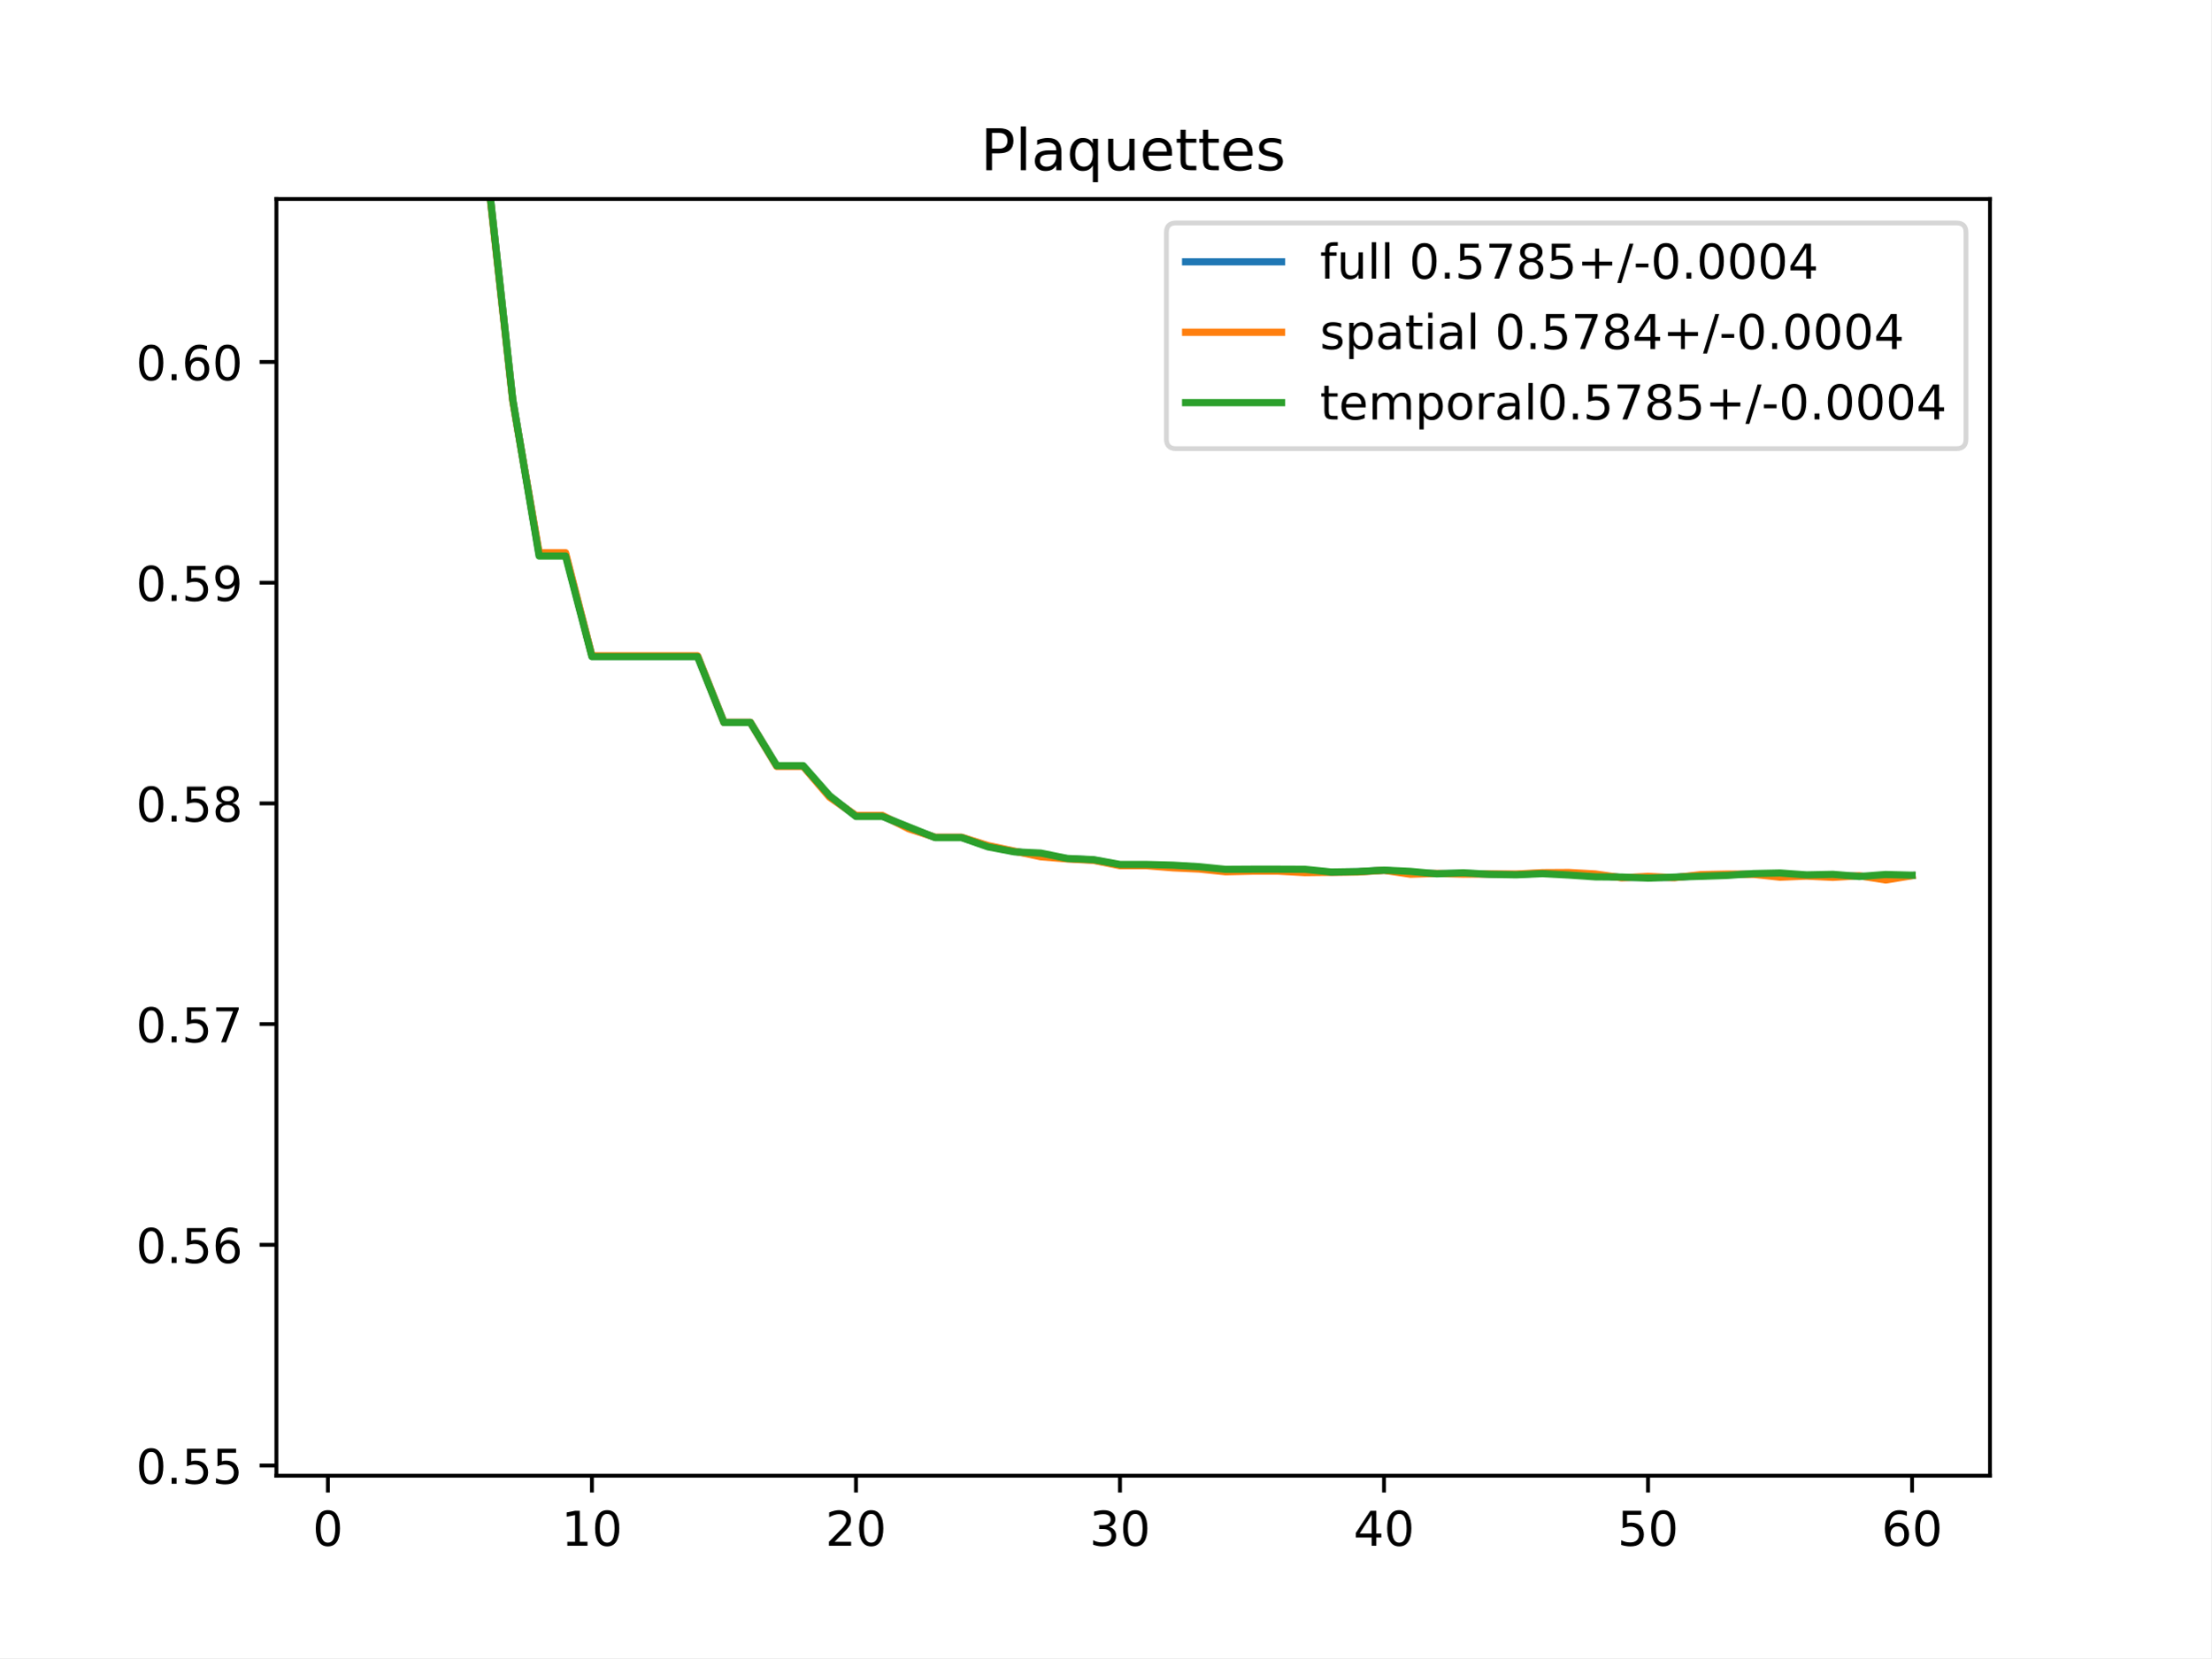
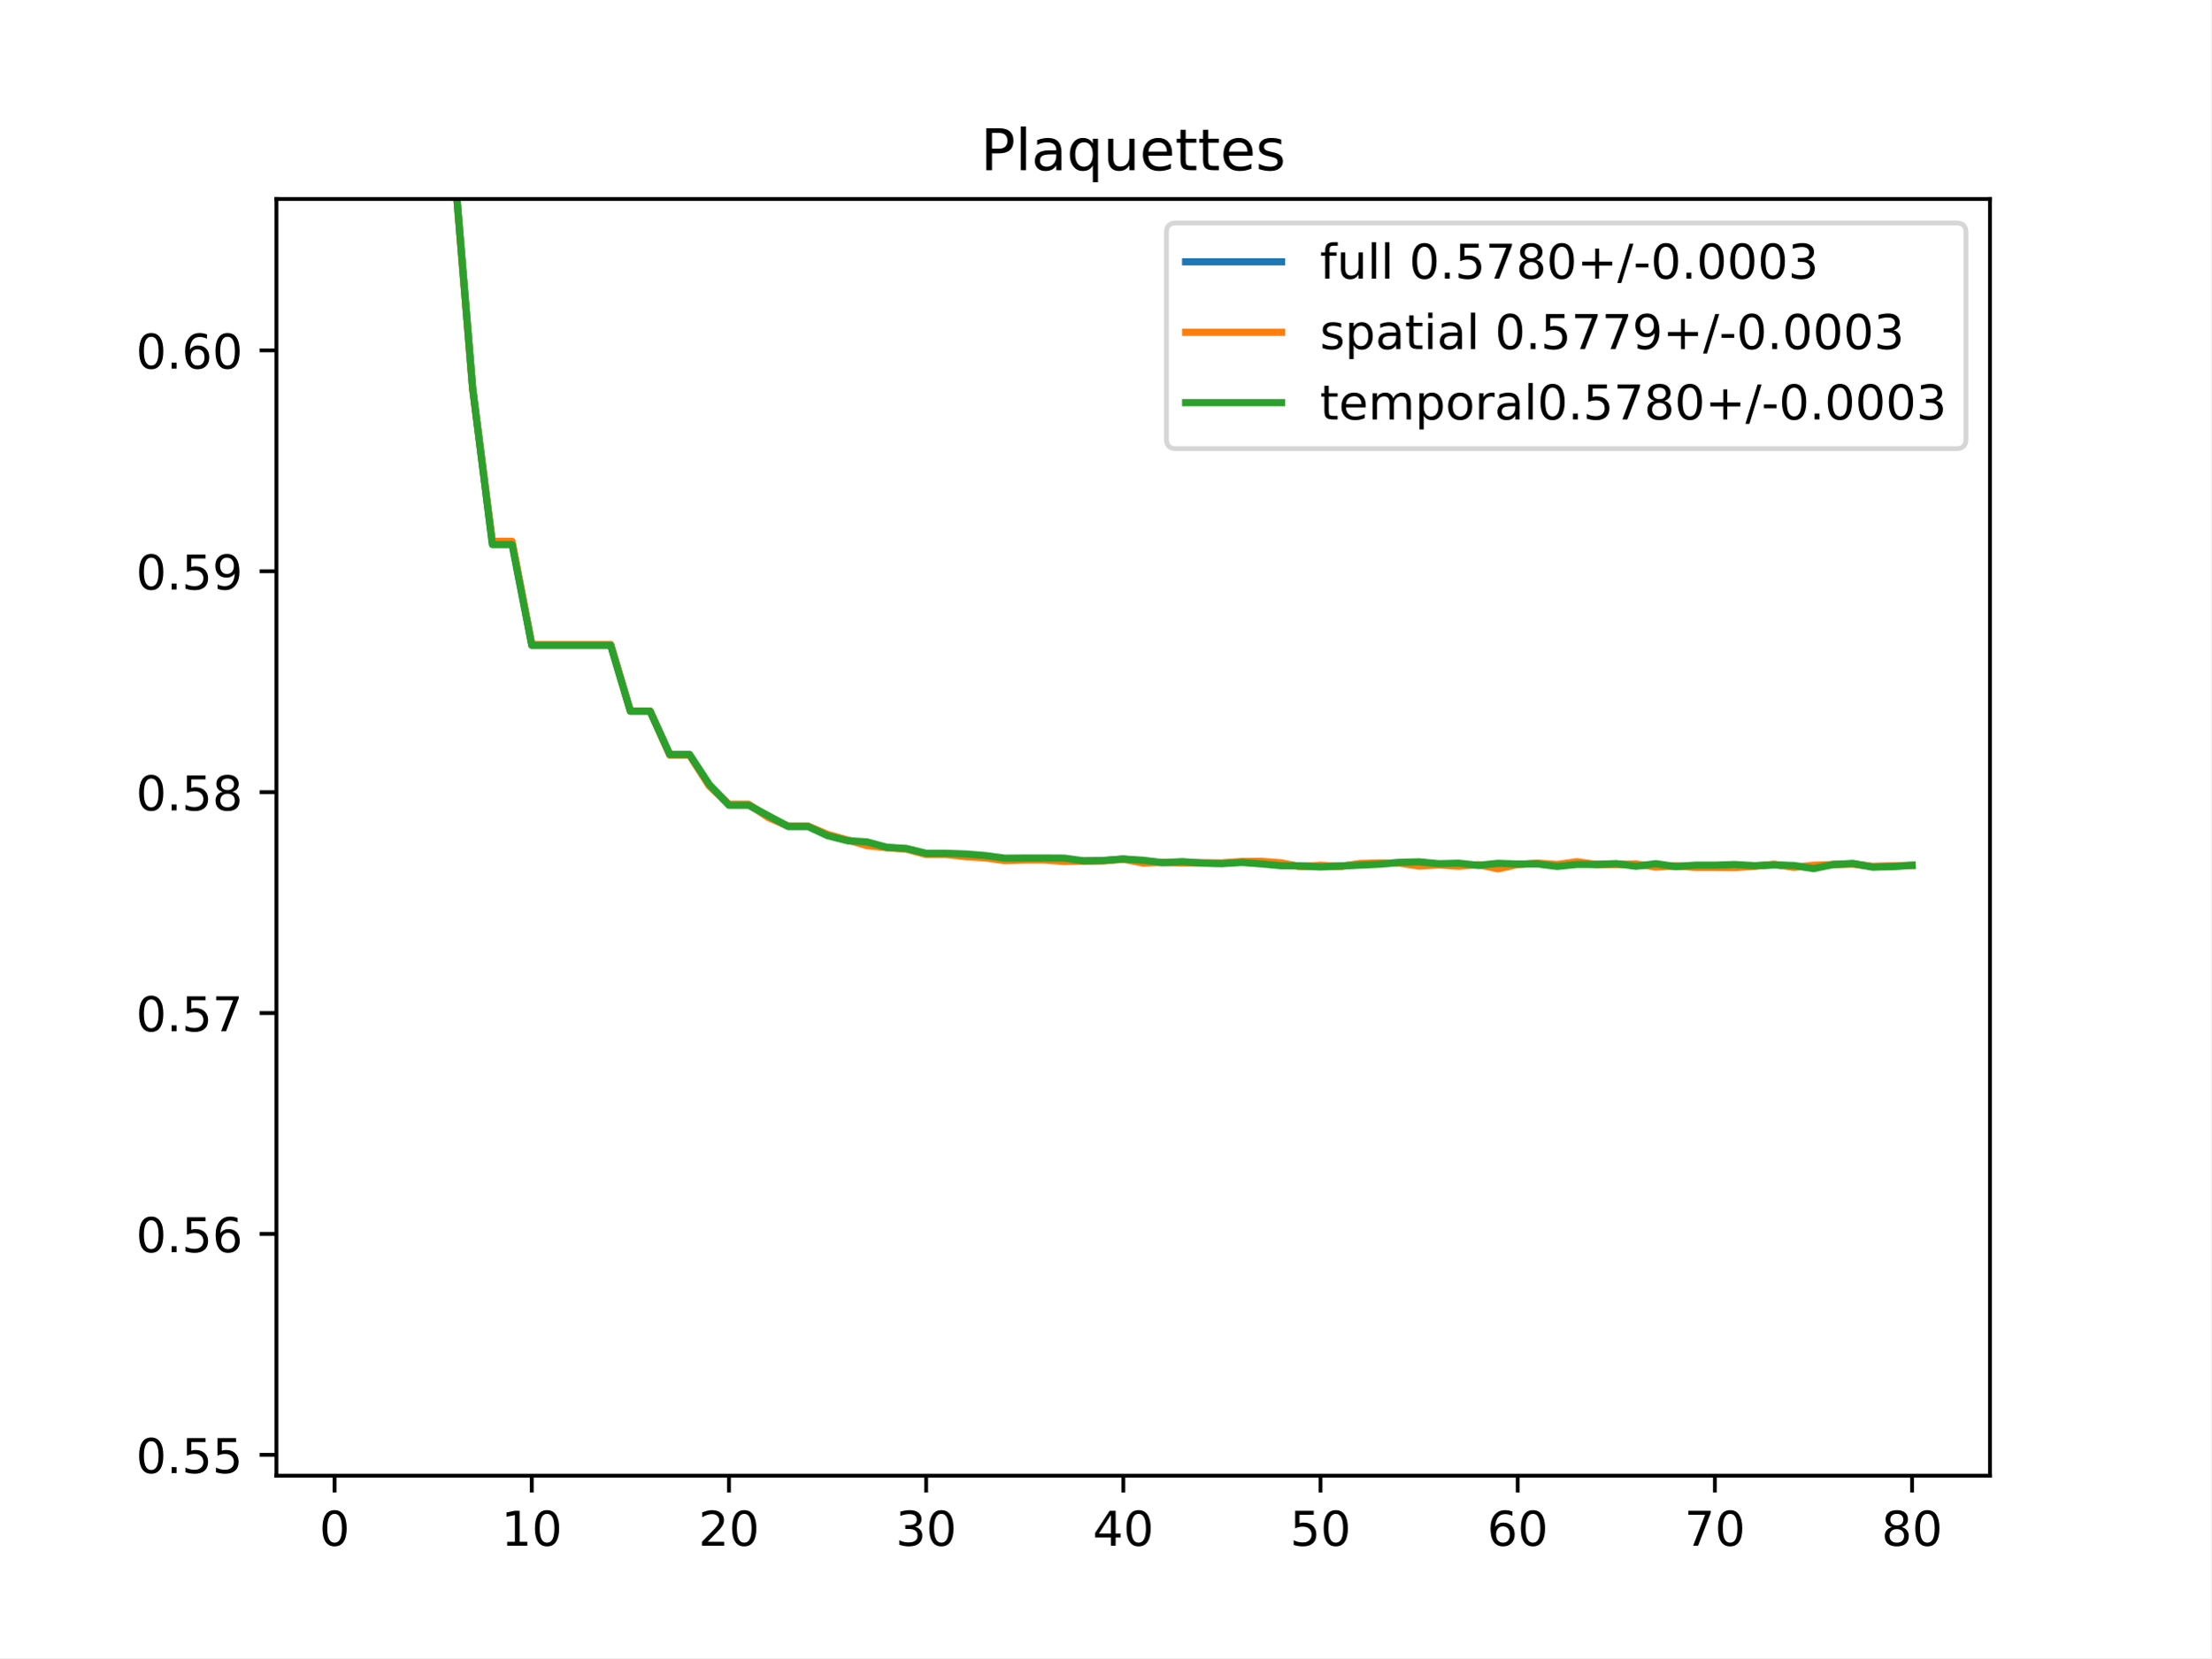
<svg xmlns="http://www.w3.org/2000/svg" xmlns:xlink="http://www.w3.org/1999/xlink" height="345.6pt" version="1.1" viewBox="0 0 460.8 345.6" width="460.8pt">
  <defs>
    <style type="text/css">
*{stroke-linecap:butt;stroke-linejoin:round;}
  </style>
  </defs>
  <g id="figure_1">
    <g id="patch_1">
      <path d="M 0 345.6  L 460.8 345.6  L 460.8 0  L 0 0  z " style="fill:#ffffff;" />
    </g>
    <g id="axes_1">
      <g id="patch_2">
        <path d="M 57.6 307.584  L 414.72 307.584  L 414.72 41.472  L 57.6 41.472  z " style="fill:#ffffff;" />
      </g>
      <g id="matplotlib.axis_1">
        <g id="xtick_1">
          <g id="line2d_1">
            <defs>
-               <path d="M 0 0  L 0 3.5  " id="m425487ee24" style="stroke:#000000;stroke-width:0.8;" />
-             </defs>
-             <g>
-               <use style="stroke:#000000;stroke-width:0.8;" x="68.33" xlink:href="#m425487ee24" y="307.584" />
+               <path d="M 0 0  L 0 3.5  " id="mf34e0dd4b9" style="stroke:#000000;stroke-width:0.8;" />
+             </defs>
+             <g>
+               <use style="stroke:#000000;stroke-width:0.8;" x="69.723" xlink:href="#mf34e0dd4b9" y="307.584" />
            </g>
          </g>
          <g id="text_1">
            <defs>
              <path d="M 31.781 66.406  Q 24.172 66.406 20.328 58.906  Q 16.5 51.422 16.5 36.375  Q 16.5 21.391 20.328 13.891  Q 24.172 6.391 31.781 6.391  Q 39.453 6.391 43.281 13.891  Q 47.125 21.391 47.125 36.375  Q 47.125 51.422 43.281 58.906  Q 39.453 66.406 31.781 66.406  z M 31.781 74.219  Q 44.047 74.219 50.516 64.516  Q 56.984 54.828 56.984 36.375  Q 56.984 17.969 50.516 8.266  Q 44.047 -1.422 31.781 -1.422  Q 19.531 -1.422 13.062 8.266  Q 6.594 17.969 6.594 36.375  Q 6.594 54.828 13.062 64.516  Q 19.531 74.219 31.781 74.219  z " id="DejaVuSans-48" />
            </defs>
-             <g transform="translate(65.14886 322.1824)scale(0.1 -0.1)">
+             <g transform="translate(66.54193 322.1824)scale(0.1 -0.1)">
              <use xlink:href="#DejaVuSans-48" />
            </g>
          </g>
        </g>
        <g id="xtick_2">
          <g id="line2d_2">
            <g>
-               <use style="stroke:#000000;stroke-width:0.8;" x="123.356" xlink:href="#m425487ee24" y="307.584" />
+               <use style="stroke:#000000;stroke-width:0.8;" x="110.819" xlink:href="#mf34e0dd4b9" y="307.584" />
            </g>
          </g>
          <g id="text_2">
            <defs>
              <path d="M 12.406 8.297  L 28.516 8.297  L 28.516 63.922  L 10.984 60.406  L 10.984 69.391  L 28.422 72.906  L 38.281 72.906  L 38.281 8.297  L 54.391 8.297  L 54.391 0  L 12.406 0  z " id="DejaVuSans-49" />
            </defs>
-             <g transform="translate(116.9938 322.1824)scale(0.1 -0.1)">
+             <g transform="translate(104.4562 322.1824)scale(0.1 -0.1)">
              <use xlink:href="#DejaVuSans-49" />
              <use x="63.623" xlink:href="#DejaVuSans-48" />
            </g>
          </g>
        </g>
        <g id="xtick_3">
          <g id="line2d_3">
            <g>
-               <use style="stroke:#000000;stroke-width:0.8;" x="178.382" xlink:href="#m425487ee24" y="307.584" />
+               <use style="stroke:#000000;stroke-width:0.8;" x="151.914" xlink:href="#mf34e0dd4b9" y="307.584" />
            </g>
          </g>
          <g id="text_3">
            <defs>
              <path d="M 19.188 8.297  L 53.609 8.297  L 53.609 0  L 7.328 0  L 7.328 8.297  Q 12.938 14.109 22.625 23.891  Q 32.328 33.688 34.812 36.531  Q 39.547 41.844 41.422 45.531  Q 43.312 49.219 43.312 52.781  Q 43.312 58.594 39.234 62.25  Q 35.156 65.922 28.609 65.922  Q 23.969 65.922 18.812 64.312  Q 13.672 62.703 7.812 59.422  L 7.812 69.391  Q 13.766 71.781 18.938 73  Q 24.125 74.219 28.422 74.219  Q 39.75 74.219 46.484 68.547  Q 53.219 62.891 53.219 53.422  Q 53.219 48.922 51.531 44.891  Q 49.859 40.875 45.406 35.406  Q 44.188 33.984 37.641 27.219  Q 31.109 20.453 19.188 8.297  z " id="DejaVuSans-50" />
            </defs>
-             <g transform="translate(172.02 322.1824)scale(0.1 -0.1)">
+             <g transform="translate(145.5517 322.1824)scale(0.1 -0.1)">
              <use xlink:href="#DejaVuSans-50" />
              <use x="63.623" xlink:href="#DejaVuSans-48" />
            </g>
          </g>
        </g>
        <g id="xtick_4">
          <g id="line2d_4">
            <g>
-               <use style="stroke:#000000;stroke-width:0.8;" x="233.409" xlink:href="#m425487ee24" y="307.584" />
+               <use style="stroke:#000000;stroke-width:0.8;" x="193.01" xlink:href="#mf34e0dd4b9" y="307.584" />
            </g>
          </g>
          <g id="text_4">
            <defs>
              <path d="M 40.578 39.312  Q 47.656 37.797 51.625 33  Q 55.609 28.219 55.609 21.188  Q 55.609 10.406 48.188 4.484  Q 40.766 -1.422 27.094 -1.422  Q 22.516 -1.422 17.656 -0.516  Q 12.797 0.391 7.625 2.203  L 7.625 11.719  Q 11.719 9.328 16.594 8.109  Q 21.484 6.891 26.812 6.891  Q 36.078 6.891 40.938 10.547  Q 45.797 14.203 45.797 21.188  Q 45.797 27.641 41.281 31.266  Q 36.766 34.906 28.719 34.906  L 20.219 34.906  L 20.219 43.016  L 29.109 43.016  Q 36.375 43.016 40.234 45.922  Q 44.094 48.828 44.094 54.297  Q 44.094 59.906 40.109 62.906  Q 36.141 65.922 28.719 65.922  Q 24.656 65.922 20.016 65.031  Q 15.375 64.156 9.812 62.312  L 9.812 71.094  Q 15.438 72.656 20.344 73.438  Q 25.25 74.219 29.594 74.219  Q 40.828 74.219 47.359 69.109  Q 53.906 64.016 53.906 55.328  Q 53.906 49.266 50.438 45.094  Q 46.969 40.922 40.578 39.312  z " id="DejaVuSans-51" />
            </defs>
-             <g transform="translate(227.0462 322.1824)scale(0.1 -0.1)">
+             <g transform="translate(186.6472 322.1824)scale(0.1 -0.1)">
              <use xlink:href="#DejaVuSans-51" />
              <use x="63.623" xlink:href="#DejaVuSans-48" />
            </g>
          </g>
        </g>
        <g id="xtick_5">
          <g id="line2d_5">
            <g>
-               <use style="stroke:#000000;stroke-width:0.8;" x="288.435" xlink:href="#m425487ee24" y="307.584" />
+               <use style="stroke:#000000;stroke-width:0.8;" x="234.105" xlink:href="#mf34e0dd4b9" y="307.584" />
            </g>
          </g>
          <g id="text_5">
            <defs>
              <path d="M 37.797 64.312  L 12.891 25.391  L 37.797 25.391  z M 35.203 72.906  L 47.609 72.906  L 47.609 25.391  L 58.016 25.391  L 58.016 17.188  L 47.609 17.188  L 47.609 0  L 37.797 0  L 37.797 17.188  L 4.891 17.188  L 4.891 26.703  z " id="DejaVuSans-52" />
            </defs>
-             <g transform="translate(282.0724 322.1824)scale(0.1 -0.1)">
+             <g transform="translate(227.7427 322.1824)scale(0.1 -0.1)">
              <use xlink:href="#DejaVuSans-52" />
              <use x="63.623" xlink:href="#DejaVuSans-48" />
            </g>
          </g>
        </g>
        <g id="xtick_6">
          <g id="line2d_6">
            <g>
-               <use style="stroke:#000000;stroke-width:0.8;" x="343.461" xlink:href="#m425487ee24" y="307.584" />
+               <use style="stroke:#000000;stroke-width:0.8;" x="275.201" xlink:href="#mf34e0dd4b9" y="307.584" />
            </g>
          </g>
          <g id="text_6">
            <defs>
              <path d="M 10.797 72.906  L 49.516 72.906  L 49.516 64.594  L 19.828 64.594  L 19.828 46.734  Q 21.969 47.469 24.109 47.828  Q 26.266 48.188 28.422 48.188  Q 40.625 48.188 47.75 41.5  Q 54.891 34.812 54.891 23.391  Q 54.891 11.625 47.562 5.094  Q 40.234 -1.422 26.906 -1.422  Q 22.312 -1.422 17.547 -0.641  Q 12.797 0.141 7.719 1.703  L 7.719 11.625  Q 12.109 9.234 16.797 8.062  Q 21.484 6.891 26.703 6.891  Q 35.156 6.891 40.078 11.328  Q 45.016 15.766 45.016 23.391  Q 45.016 31 40.078 35.438  Q 35.156 39.891 26.703 39.891  Q 22.75 39.891 18.812 39.016  Q 14.891 38.141 10.797 36.281  z " id="DejaVuSans-53" />
            </defs>
-             <g transform="translate(337.0986 322.1824)scale(0.1 -0.1)">
+             <g transform="translate(268.8382 322.1824)scale(0.1 -0.1)">
              <use xlink:href="#DejaVuSans-53" />
              <use x="63.623" xlink:href="#DejaVuSans-48" />
            </g>
          </g>
        </g>
        <g id="xtick_7">
          <g id="line2d_7">
            <g>
-               <use style="stroke:#000000;stroke-width:0.8;" x="398.487" xlink:href="#m425487ee24" y="307.584" />
+               <use style="stroke:#000000;stroke-width:0.8;" x="316.296" xlink:href="#mf34e0dd4b9" y="307.584" />
            </g>
          </g>
          <g id="text_7">
            <defs>
              <path d="M 33.016 40.375  Q 26.375 40.375 22.484 35.828  Q 18.609 31.297 18.609 23.391  Q 18.609 15.531 22.484 10.953  Q 26.375 6.391 33.016 6.391  Q 39.656 6.391 43.531 10.953  Q 47.406 15.531 47.406 23.391  Q 47.406 31.297 43.531 35.828  Q 39.656 40.375 33.016 40.375  z M 52.594 71.297  L 52.594 62.312  Q 48.875 64.062 45.094 64.984  Q 41.312 65.922 37.594 65.922  Q 27.828 65.922 22.672 59.328  Q 17.531 52.734 16.797 39.406  Q 19.672 43.656 24.016 45.922  Q 28.375 48.188 33.594 48.188  Q 44.578 48.188 50.953 41.516  Q 57.328 34.859 57.328 23.391  Q 57.328 12.156 50.688 5.359  Q 44.047 -1.422 33.016 -1.422  Q 20.359 -1.422 13.672 8.266  Q 6.984 17.969 6.984 36.375  Q 6.984 53.656 15.188 63.938  Q 23.391 74.219 37.203 74.219  Q 40.922 74.219 44.703 73.484  Q 48.484 72.75 52.594 71.297  z " id="DejaVuSans-54" />
            </defs>
+             <g transform="translate(309.9337 322.1824)scale(0.1 -0.1)">
+               <use xlink:href="#DejaVuSans-54" />
+               <use x="63.623" xlink:href="#DejaVuSans-48" />
+             </g>
+           </g>
+         </g>
+         <g id="xtick_8">
+           <g id="line2d_8">
+             <g>
+               <use style="stroke:#000000;stroke-width:0.8;" x="357.392" xlink:href="#mf34e0dd4b9" y="307.584" />
+             </g>
+           </g>
+           <g id="text_8">
+             <defs>
+               <path d="M 8.203 72.906  L 55.078 72.906  L 55.078 68.703  L 28.609 0  L 18.312 0  L 43.219 64.594  L 8.203 64.594  z " id="DejaVuSans-55" />
+             </defs>
+             <g transform="translate(351.0293 322.1824)scale(0.1 -0.1)">
+               <use xlink:href="#DejaVuSans-55" />
+               <use x="63.623" xlink:href="#DejaVuSans-48" />
+             </g>
+           </g>
+         </g>
+         <g id="xtick_9">
+           <g id="line2d_9">
+             <g>
+               <use style="stroke:#000000;stroke-width:0.8;" x="398.487" xlink:href="#mf34e0dd4b9" y="307.584" />
+             </g>
+           </g>
+           <g id="text_9">
+             <defs>
+               <path d="M 31.781 34.625  Q 24.75 34.625 20.719 30.859  Q 16.703 27.094 16.703 20.516  Q 16.703 13.922 20.719 10.156  Q 24.75 6.391 31.781 6.391  Q 38.812 6.391 42.859 10.172  Q 46.922 13.969 46.922 20.516  Q 46.922 27.094 42.891 30.859  Q 38.875 34.625 31.781 34.625  z M 21.922 38.812  Q 15.578 40.375 12.031 44.719  Q 8.5 49.078 8.5 55.328  Q 8.5 64.062 14.719 69.141  Q 20.953 74.219 31.781 74.219  Q 42.672 74.219 48.875 69.141  Q 55.078 64.062 55.078 55.328  Q 55.078 49.078 51.531 44.719  Q 48 40.375 41.703 38.812  Q 48.828 37.156 52.797 32.312  Q 56.781 27.484 56.781 20.516  Q 56.781 9.906 50.312 4.234  Q 43.844 -1.422 31.781 -1.422  Q 19.734 -1.422 13.25 4.234  Q 6.781 9.906 6.781 20.516  Q 6.781 27.484 10.781 32.312  Q 14.797 37.156 21.922 38.812  z M 18.312 54.391  Q 18.312 48.734 21.844 45.562  Q 25.391 42.391 31.781 42.391  Q 38.141 42.391 41.719 45.562  Q 45.312 48.734 45.312 54.391  Q 45.312 60.062 41.719 63.234  Q 38.141 66.406 31.781 66.406  Q 25.391 66.406 21.844 63.234  Q 18.312 60.062 18.312 54.391  z " id="DejaVuSans-56" />
+             </defs>
            <g transform="translate(392.1248 322.1824)scale(0.1 -0.1)">
-               <use xlink:href="#DejaVuSans-54" />
+               <use xlink:href="#DejaVuSans-56" />
              <use x="63.623" xlink:href="#DejaVuSans-48" />
            </g>
          </g>
        </g>
      </g>
      <g id="matplotlib.axis_2">
        <g id="ytick_1">
-           <g id="line2d_8">
-             <defs>
-               <path d="M 0 0  L -3.5 0  " id="m6ea485620e" style="stroke:#000000;stroke-width:0.8;" />
-             </defs>
-             <g>
-               <use style="stroke:#000000;stroke-width:0.8;" x="57.6" xlink:href="#m6ea485620e" y="305.46" />
-             </g>
-           </g>
-           <g id="text_8">
+           <g id="line2d_10">
+             <defs>
+               <path d="M 0 0  L -3.5 0  " id="ma24a3a98d5" style="stroke:#000000;stroke-width:0.8;" />
+             </defs>
+             <g>
+               <use style="stroke:#000000;stroke-width:0.8;" x="57.6" xlink:href="#ma24a3a98d5" y="303.242" />
+             </g>
+           </g>
+           <g id="text_10">
            <defs>
              <path d="M 10.688 12.406  L 21 12.406  L 21 0  L 10.688 0  z " id="DejaVuSans-46" />
            </defs>
-             <g transform="translate(28.33438 309.2594)scale(0.1 -0.1)">
+             <g transform="translate(28.33438 307.041)scale(0.1 -0.1)">
              <use xlink:href="#DejaVuSans-48" />
              <use x="63.623" xlink:href="#DejaVuSans-46" />
              <use x="95.41" xlink:href="#DejaVuSans-53" />
              <use x="159.033" xlink:href="#DejaVuSans-53" />
            </g>
          </g>
        </g>
        <g id="ytick_2">
-           <g id="line2d_9">
-             <g>
-               <use style="stroke:#000000;stroke-width:0.8;" x="57.6" xlink:href="#m6ea485620e" y="259.457" />
-             </g>
-           </g>
-           <g id="text_9">
-             <g transform="translate(28.33438 263.256)scale(0.1 -0.1)">
+           <g id="line2d_11">
+             <g>
+               <use style="stroke:#000000;stroke-width:0.8;" x="57.6" xlink:href="#ma24a3a98d5" y="257.198" />
+             </g>
+           </g>
+           <g id="text_11">
+             <g transform="translate(28.33438 260.9973)scale(0.1 -0.1)">
              <use xlink:href="#DejaVuSans-48" />
              <use x="63.623" xlink:href="#DejaVuSans-46" />
              <use x="95.41" xlink:href="#DejaVuSans-53" />
              <use x="159.033" xlink:href="#DejaVuSans-54" />
            </g>
          </g>
        </g>
        <g id="ytick_3">
-           <g id="line2d_10">
-             <g>
-               <use style="stroke:#000000;stroke-width:0.8;" x="57.6" xlink:href="#m6ea485620e" y="213.453" />
-             </g>
-           </g>
-           <g id="text_10">
-             <defs>
-               <path d="M 8.203 72.906  L 55.078 72.906  L 55.078 68.703  L 28.609 0  L 18.312 0  L 43.219 64.594  L 8.203 64.594  z " id="DejaVuSans-55" />
-             </defs>
-             <g transform="translate(28.33438 217.2526)scale(0.1 -0.1)">
+           <g id="line2d_12">
+             <g>
+               <use style="stroke:#000000;stroke-width:0.8;" x="57.6" xlink:href="#ma24a3a98d5" y="211.154" />
+             </g>
+           </g>
+           <g id="text_12">
+             <g transform="translate(28.33438 214.9535)scale(0.1 -0.1)">
              <use xlink:href="#DejaVuSans-48" />
              <use x="63.623" xlink:href="#DejaVuSans-46" />
              <use x="95.41" xlink:href="#DejaVuSans-53" />
              <use x="159.033" xlink:href="#DejaVuSans-55" />
            </g>
          </g>
        </g>
        <g id="ytick_4">
-           <g id="line2d_11">
-             <g>
-               <use style="stroke:#000000;stroke-width:0.8;" x="57.6" xlink:href="#m6ea485620e" y="167.45" />
-             </g>
-           </g>
-           <g id="text_11">
-             <defs>
-               <path d="M 31.781 34.625  Q 24.75 34.625 20.719 30.859  Q 16.703 27.094 16.703 20.516  Q 16.703 13.922 20.719 10.156  Q 24.75 6.391 31.781 6.391  Q 38.812 6.391 42.859 10.172  Q 46.922 13.969 46.922 20.516  Q 46.922 27.094 42.891 30.859  Q 38.875 34.625 31.781 34.625  z M 21.922 38.812  Q 15.578 40.375 12.031 44.719  Q 8.5 49.078 8.5 55.328  Q 8.5 64.062 14.719 69.141  Q 20.953 74.219 31.781 74.219  Q 42.672 74.219 48.875 69.141  Q 55.078 64.062 55.078 55.328  Q 55.078 49.078 51.531 44.719  Q 48 40.375 41.703 38.812  Q 48.828 37.156 52.797 32.312  Q 56.781 27.484 56.781 20.516  Q 56.781 9.906 50.312 4.234  Q 43.844 -1.422 31.781 -1.422  Q 19.734 -1.422 13.25 4.234  Q 6.781 9.906 6.781 20.516  Q 6.781 27.484 10.781 32.312  Q 14.797 37.156 21.922 38.812  z M 18.312 54.391  Q 18.312 48.734 21.844 45.562  Q 25.391 42.391 31.781 42.391  Q 38.141 42.391 41.719 45.562  Q 45.312 48.734 45.312 54.391  Q 45.312 60.062 41.719 63.234  Q 38.141 66.406 31.781 66.406  Q 25.391 66.406 21.844 63.234  Q 18.312 60.062 18.312 54.391  z " id="DejaVuSans-56" />
-             </defs>
-             <g transform="translate(28.33438 171.2492)scale(0.1 -0.1)">
+           <g id="line2d_13">
+             <g>
+               <use style="stroke:#000000;stroke-width:0.8;" x="57.6" xlink:href="#ma24a3a98d5" y="165.111" />
+             </g>
+           </g>
+           <g id="text_13">
+             <g transform="translate(28.33438 168.9098)scale(0.1 -0.1)">
              <use xlink:href="#DejaVuSans-48" />
              <use x="63.623" xlink:href="#DejaVuSans-46" />
              <use x="95.41" xlink:href="#DejaVuSans-53" />
              <use x="159.033" xlink:href="#DejaVuSans-56" />
            </g>
          </g>
        </g>
        <g id="ytick_5">
-           <g id="line2d_12">
-             <g>
-               <use style="stroke:#000000;stroke-width:0.8;" x="57.6" xlink:href="#m6ea485620e" y="121.447" />
-             </g>
-           </g>
-           <g id="text_12">
+           <g id="line2d_14">
+             <g>
+               <use style="stroke:#000000;stroke-width:0.8;" x="57.6" xlink:href="#ma24a3a98d5" y="119.067" />
+             </g>
+           </g>
+           <g id="text_14">
            <defs>
              <path d="M 10.984 1.516  L 10.984 10.5  Q 14.703 8.734 18.5 7.812  Q 22.312 6.891 25.984 6.891  Q 35.75 6.891 40.891 13.453  Q 46.047 20.016 46.781 33.406  Q 43.953 29.203 39.594 26.953  Q 35.25 24.703 29.984 24.703  Q 19.047 24.703 12.672 31.312  Q 6.297 37.938 6.297 49.422  Q 6.297 60.641 12.938 67.422  Q 19.578 74.219 30.609 74.219  Q 43.266 74.219 49.922 64.516  Q 56.594 54.828 56.594 36.375  Q 56.594 19.141 48.406 8.859  Q 40.234 -1.422 26.422 -1.422  Q 22.703 -1.422 18.891 -0.688  Q 15.094 0.047 10.984 1.516  z M 30.609 32.422  Q 37.25 32.422 41.125 36.953  Q 45.016 41.5 45.016 49.422  Q 45.016 57.281 41.125 61.844  Q 37.25 66.406 30.609 66.406  Q 23.969 66.406 20.094 61.844  Q 16.219 57.281 16.219 49.422  Q 16.219 41.5 20.094 36.953  Q 23.969 32.422 30.609 32.422  z " id="DejaVuSans-57" />
            </defs>
-             <g transform="translate(28.33438 125.2458)scale(0.1 -0.1)">
+             <g transform="translate(28.33438 122.866)scale(0.1 -0.1)">
              <use xlink:href="#DejaVuSans-48" />
              <use x="63.623" xlink:href="#DejaVuSans-46" />
              <use x="95.41" xlink:href="#DejaVuSans-53" />
              <use x="159.033" xlink:href="#DejaVuSans-57" />
            </g>
          </g>
        </g>
        <g id="ytick_6">
-           <g id="line2d_13">
-             <g>
-               <use style="stroke:#000000;stroke-width:0.8;" x="57.6" xlink:href="#m6ea485620e" y="75.443" />
-             </g>
-           </g>
-           <g id="text_13">
-             <g transform="translate(28.33438 79.24235)scale(0.1 -0.1)">
+           <g id="line2d_15">
+             <g>
+               <use style="stroke:#000000;stroke-width:0.8;" x="57.6" xlink:href="#ma24a3a98d5" y="73.023" />
+             </g>
+           </g>
+           <g id="text_15">
+             <g transform="translate(28.33438 76.82225)scale(0.1 -0.1)">
              <use xlink:href="#DejaVuSans-48" />
              <use x="63.623" xlink:href="#DejaVuSans-46" />
              <use x="95.41" xlink:href="#DejaVuSans-54" />
              <use x="159.033" xlink:href="#DejaVuSans-48" />
            </g>
          </g>
        </g>
      </g>
-       <g id="line2d_14">
-         <path clip-path="url(#p2c250f5d64)" d="M 98.847 -1  L 101.346 33.773  L 106.848 83.367  L 112.351 115.541  L 117.854 115.541  L 123.356 136.776  L 128.859 136.776  L 134.362 136.776  L 139.864 136.776  L 145.367 136.776  L 150.869 150.572  L 156.372 150.572  L 161.875 159.662  L 167.377 159.662  L 172.88 166  L 178.382 170.069  L 183.885 170.069  L 189.388 172.558  L 194.89 174.544  L 200.393 174.544  L 205.896 176.375  L 211.398 177.476  L 216.901 178.196  L 222.403 178.975  L 227.906 179.252  L 233.409 180.309  L 238.911 180.309  L 244.414 180.603  L 249.917 180.892  L 255.419 181.455  L 260.922 181.376  L 266.424 181.376  L 271.927 181.536  L 277.43 181.787  L 282.932 181.716  L 288.435 181.389  L 293.938 181.923  L 299.44 182.092  L 304.943 182.058  L 310.445 182.193  L 315.948 182.258  L 321.451 181.989  L 326.953 182.118  L 332.456 182.462  L 337.958 182.886  L 343.461 182.847  L 348.964 182.88  L 354.466 182.473  L 359.969 182.319  L 365.472 182.158  L 370.974 182.397  L 376.477 182.481  L 381.979 182.555  L 387.482 182.618  L 392.985 182.843  L 398.487 182.474  " style="fill:none;stroke:#1f77b4;stroke-linecap:square;stroke-width:1.5;" />
-       </g>
-       <g id="line2d_15">
-         <path clip-path="url(#p2c250f5d64)" d="M 98.835 -1  L 101.346 33.976  L 106.848 83.519  L 112.351 115.199  L 117.854 115.199  L 123.356 136.682  L 128.859 136.682  L 134.362 136.682  L 139.864 136.682  L 145.367 136.682  L 150.869 150.556  L 156.372 150.556  L 161.875 159.736  L 167.377 159.736  L 172.88 166.166  L 178.382 169.964  L 183.885 169.964  L 189.388 172.751  L 194.89 174.504  L 200.393 174.504  L 205.896 176.237  L 211.398 177.402  L 216.901 178.585  L 222.403 179.025  L 227.906 179.324  L 233.409 180.439  L 238.911 180.439  L 244.414 180.881  L 249.917 181.137  L 255.419 181.71  L 260.922 181.585  L 266.424 181.585  L 271.927 181.882  L 277.43 181.817  L 282.932 181.763  L 288.435 181.41  L 293.938 182.217  L 299.44 182.054  L 304.943 182.201  L 310.445 182.155  L 315.948 182.182  L 321.451 181.886  L 326.953 181.851  L 332.456 182.158  L 337.958 182.964  L 343.461 182.664  L 348.964 182.941  L 354.466 182.296  L 359.969 182.18  L 365.472 182.24  L 370.974 182.835  L 376.477 182.606  L 381.979 182.871  L 387.482 182.541  L 392.985 183.417  L 398.487 182.525  " style="fill:none;stroke:#ff7f0e;stroke-linecap:square;stroke-width:1.5;" />
-       </g>
      <g id="line2d_16">
-         <path clip-path="url(#p2c250f5d64)" d="M 98.859 -1  L 101.346 33.571  L 106.848 83.216  L 112.351 115.883  L 117.854 115.883  L 123.356 136.869  L 128.859 136.869  L 134.362 136.869  L 139.864 136.869  L 145.367 136.869  L 150.869 150.588  L 156.372 150.588  L 161.875 159.588  L 167.377 159.588  L 172.88 165.835  L 178.382 170.175  L 183.885 170.175  L 189.388 172.365  L 194.89 174.584  L 200.393 174.584  L 205.896 176.513  L 211.398 177.55  L 216.901 177.807  L 222.403 178.925  L 227.906 179.18  L 233.409 180.178  L 238.911 180.178  L 244.414 180.326  L 249.917 180.648  L 255.419 181.201  L 260.922 181.167  L 266.424 181.167  L 271.927 181.189  L 277.43 181.757  L 282.932 181.67  L 288.435 181.368  L 293.938 181.628  L 299.44 182.129  L 304.943 181.915  L 310.445 182.232  L 315.948 182.335  L 321.451 182.093  L 326.953 182.384  L 332.456 182.765  L 337.958 182.807  L 343.461 183.03  L 348.964 182.819  L 354.466 182.649  L 359.969 182.458  L 365.472 182.076  L 370.974 181.958  L 376.477 182.356  L 381.979 182.239  L 387.482 182.694  L 392.985 182.27  L 398.487 182.422  " style="fill:none;stroke:#2ca02c;stroke-linecap:square;stroke-width:1.5;" />
+         <path clip-path="url(#p69fa54a5d2)" d="M 92.648 -1  L 94.38 31.317  L 98.49 80.954  L 102.6 113.156  L 106.709 113.156  L 110.819 134.409  L 114.928 134.409  L 119.038 134.409  L 123.147 134.409  L 127.257 134.409  L 131.366 148.218  L 135.476 148.218  L 139.586 157.315  L 143.695 157.315  L 147.805 163.659  L 151.914 167.732  L 156.024 167.732  L 160.133 170.223  L 164.243 172.211  L 168.352 172.211  L 172.462 174.043  L 176.572 175.145  L 180.681 175.866  L 184.791 176.646  L 188.9 176.923  L 193.01 177.981  L 197.119 177.981  L 201.229 178.276  L 205.338 178.565  L 209.448 179.128  L 213.557 179.049  L 217.667 179.049  L 221.777 179.208  L 225.886 179.46  L 229.996 179.389  L 234.105 179.062  L 238.215 179.596  L 242.324 179.765  L 246.434 179.731  L 250.543 179.867  L 254.653 179.932  L 258.763 179.663  L 262.872 179.791  L 266.982 180.135  L 271.091 180.56  L 275.201 180.521  L 279.31 180.554  L 283.42 180.146  L 287.529 179.993  L 291.639 179.831  L 295.748 180.07  L 299.858 180.155  L 303.968 180.229  L 308.077 180.291  L 312.187 180.517  L 316.296 180.147  L 320.406 179.99  L 324.515 180.384  L 328.625 179.892  L 332.734 180.18  L 336.844 180.108  L 340.954 180.31  L 345.063 180.366  L 349.173 180.545  L 353.282 180.563  L 357.392 180.563  L 361.501 180.511  L 365.611 180.503  L 369.72 180.212  L 373.83 180.59  L 377.94 180.694  L 382.049 180.192  L 386.159 180.044  L 390.268 180.657  L 394.378 180.543  L 398.487 180.374  " style="fill:none;stroke:#1f77b4;stroke-linecap:square;stroke-width:1.5;" />
+       </g>
+       <g id="line2d_17">
+         <path clip-path="url(#p69fa54a5d2)" d="M 92.639 -1  L 94.38 31.52  L 98.49 81.106  L 102.6 112.813  L 106.709 112.813  L 110.819 134.316  L 114.928 134.316  L 119.038 134.316  L 123.147 134.316  L 127.257 134.316  L 131.366 148.202  L 135.476 148.202  L 139.586 157.39  L 143.695 157.39  L 147.805 163.825  L 151.914 167.627  L 156.024 167.627  L 160.133 170.416  L 164.243 172.171  L 168.352 172.171  L 172.462 173.906  L 176.572 175.071  L 180.681 176.256  L 184.791 176.696  L 188.9 176.995  L 193.01 178.111  L 197.119 178.111  L 201.229 178.553  L 205.338 178.81  L 209.448 179.383  L 213.557 179.258  L 217.667 179.258  L 221.777 179.555  L 225.886 179.49  L 229.996 179.436  L 234.105 179.083  L 238.215 179.89  L 242.324 179.727  L 246.434 179.874  L 250.543 179.828  L 254.653 179.855  L 258.763 179.559  L 262.872 179.524  L 266.982 179.832  L 271.091 180.639  L 275.201 180.338  L 279.31 180.615  L 283.42 179.969  L 287.529 179.854  L 291.639 179.913  L 295.748 180.509  L 299.858 180.28  L 303.968 180.545  L 308.077 180.215  L 312.187 181.092  L 316.296 180.199  L 320.406 179.907  L 324.515 180.182  L 328.625 179.605  L 332.734 180.18  L 336.844 180.212  L 340.954 180.064  L 345.063 180.715  L 349.173 180.474  L 353.282 180.795  L 357.392 180.795  L 361.501 180.828  L 365.611 180.575  L 369.72 180.132  L 373.83 180.787  L 377.94 180.34  L 382.049 180.193  L 386.159 180.126  L 390.268 180.577  L 394.378 180.452  L 398.487 180.389  " style="fill:none;stroke:#ff7f0e;stroke-linecap:square;stroke-width:1.5;" />
+       </g>
+       <g id="line2d_18">
+         <path clip-path="url(#p69fa54a5d2)" d="M 92.657 -1  L 94.38 31.114  L 98.49 80.803  L 102.6 113.498  L 106.709 113.498  L 110.819 134.503  L 114.928 134.503  L 119.038 134.503  L 123.147 134.503  L 127.257 134.503  L 131.366 148.234  L 135.476 148.234  L 139.586 157.241  L 143.695 157.241  L 147.805 163.494  L 151.914 167.838  L 156.024 167.838  L 160.133 170.03  L 164.243 172.251  L 168.352 172.251  L 172.462 174.181  L 176.572 175.22  L 180.681 175.476  L 184.791 176.596  L 188.9 176.851  L 193.01 177.85  L 197.119 177.85  L 201.229 177.998  L 205.338 178.32  L 209.448 178.874  L 213.557 178.84  L 217.667 178.84  L 221.777 178.862  L 225.886 179.43  L 229.996 179.343  L 234.105 179.041  L 238.215 179.301  L 242.324 179.803  L 246.434 179.588  L 250.543 179.906  L 254.653 180.008  L 258.763 179.766  L 262.872 180.058  L 266.982 180.439  L 271.091 180.481  L 275.201 180.704  L 279.31 180.493  L 283.42 180.323  L 287.529 180.131  L 291.639 179.75  L 295.748 179.632  L 299.858 180.029  L 303.968 179.912  L 308.077 180.368  L 312.187 179.943  L 316.296 180.095  L 320.406 180.073  L 324.515 180.586  L 328.625 180.178  L 332.734 180.18  L 336.844 180.004  L 340.954 180.556  L 345.063 180.016  L 349.173 180.617  L 353.282 180.331  L 357.392 180.331  L 361.501 180.193  L 365.611 180.43  L 369.72 180.293  L 373.83 180.394  L 377.94 181.047  L 382.049 180.191  L 386.159 179.962  L 390.268 180.737  L 394.378 180.635  L 398.487 180.36  " style="fill:none;stroke:#2ca02c;stroke-linecap:square;stroke-width:1.5;" />
      </g>
      <g id="patch_3">
        <path d="M 57.6 307.584  L 57.6 41.472  " style="fill:none;stroke:#000000;stroke-linecap:square;stroke-linejoin:miter;stroke-width:0.8;" />
      </g>
      <g id="patch_4">
        <path d="M 414.72 307.584  L 414.72 41.472  " style="fill:none;stroke:#000000;stroke-linecap:square;stroke-linejoin:miter;stroke-width:0.8;" />
      </g>
      <g id="patch_5">
        <path d="M 57.6 307.584  L 414.72 307.584  " style="fill:none;stroke:#000000;stroke-linecap:square;stroke-linejoin:miter;stroke-width:0.8;" />
      </g>
      <g id="patch_6">
        <path d="M 57.6 41.472  L 414.72 41.472  " style="fill:none;stroke:#000000;stroke-linecap:square;stroke-linejoin:miter;stroke-width:0.8;" />
      </g>
-       <g id="text_14">
+       <g id="text_16">
        <defs>
          <path d="M 19.672 64.797  L 19.672 37.406  L 32.078 37.406  Q 38.969 37.406 42.719 40.969  Q 46.484 44.531 46.484 51.125  Q 46.484 57.672 42.719 61.234  Q 38.969 64.797 32.078 64.797  z M 9.812 72.906  L 32.078 72.906  Q 44.344 72.906 50.609 67.359  Q 56.891 61.812 56.891 51.125  Q 56.891 40.328 50.609 34.812  Q 44.344 29.297 32.078 29.297  L 19.672 29.297  L 19.672 0  L 9.812 0  z " id="DejaVuSans-80" />
          <path d="M 9.422 75.984  L 18.406 75.984  L 18.406 0  L 9.422 0  z " id="DejaVuSans-108" />
          <path d="M 34.281 27.484  Q 23.391 27.484 19.188 25  Q 14.984 22.516 14.984 16.5  Q 14.984 11.719 18.141 8.906  Q 21.297 6.109 26.703 6.109  Q 34.188 6.109 38.703 11.406  Q 43.219 16.703 43.219 25.484  L 43.219 27.484  z M 52.203 31.203  L 52.203 0  L 43.219 0  L 43.219 8.297  Q 40.141 3.328 35.547 0.953  Q 30.953 -1.422 24.312 -1.422  Q 15.922 -1.422 10.953 3.297  Q 6 8.016 6 15.922  Q 6 25.141 12.172 29.828  Q 18.359 34.516 30.609 34.516  L 43.219 34.516  L 43.219 35.406  Q 43.219 41.609 39.141 45  Q 35.062 48.391 27.688 48.391  Q 23 48.391 18.547 47.266  Q 14.109 46.141 10.016 43.891  L 10.016 52.203  Q 14.938 54.109 19.578 55.047  Q 24.219 56 28.609 56  Q 40.484 56 46.344 49.844  Q 52.203 43.703 52.203 31.203  z " id="DejaVuSans-97" />
          <path d="M 14.797 27.297  Q 14.797 17.391 18.875 11.75  Q 22.953 6.109 30.078 6.109  Q 37.203 6.109 41.297 11.75  Q 45.406 17.391 45.406 27.297  Q 45.406 37.203 41.297 42.844  Q 37.203 48.484 30.078 48.484  Q 22.953 48.484 18.875 42.844  Q 14.797 37.203 14.797 27.297  z M 45.406 8.203  Q 42.578 3.328 38.25 0.953  Q 33.938 -1.422 27.875 -1.422  Q 17.969 -1.422 11.734 6.484  Q 5.516 14.406 5.516 27.297  Q 5.516 40.188 11.734 48.094  Q 17.969 56 27.875 56  Q 33.938 56 38.25 53.625  Q 42.578 51.266 45.406 46.391  L 45.406 54.688  L 54.391 54.688  L 54.391 -20.797  L 45.406 -20.797  z " id="DejaVuSans-113" />
          <path d="M 8.5 21.578  L 8.5 54.688  L 17.484 54.688  L 17.484 21.922  Q 17.484 14.156 20.5 10.266  Q 23.531 6.391 29.594 6.391  Q 36.859 6.391 41.078 11.031  Q 45.312 15.672 45.312 23.688  L 45.312 54.688  L 54.297 54.688  L 54.297 0  L 45.312 0  L 45.312 8.406  Q 42.047 3.422 37.719 1  Q 33.406 -1.422 27.688 -1.422  Q 18.266 -1.422 13.375 4.438  Q 8.5 10.297 8.5 21.578  z M 31.109 56  z " id="DejaVuSans-117" />
          <path d="M 56.203 29.594  L 56.203 25.203  L 14.891 25.203  Q 15.484 15.922 20.484 11.062  Q 25.484 6.203 34.422 6.203  Q 39.594 6.203 44.453 7.469  Q 49.312 8.734 54.109 11.281  L 54.109 2.781  Q 49.266 0.734 44.188 -0.344  Q 39.109 -1.422 33.891 -1.422  Q 20.797 -1.422 13.156 6.188  Q 5.516 13.812 5.516 26.812  Q 5.516 40.234 12.766 48.109  Q 20.016 56 32.328 56  Q 43.359 56 49.781 48.891  Q 56.203 41.797 56.203 29.594  z M 47.219 32.234  Q 47.125 39.594 43.094 43.984  Q 39.062 48.391 32.422 48.391  Q 24.906 48.391 20.391 44.141  Q 15.875 39.891 15.188 32.172  z " id="DejaVuSans-101" />
          <path d="M 18.312 70.219  L 18.312 54.688  L 36.812 54.688  L 36.812 47.703  L 18.312 47.703  L 18.312 18.016  Q 18.312 11.328 20.141 9.422  Q 21.969 7.516 27.594 7.516  L 36.812 7.516  L 36.812 0  L 27.594 0  Q 17.188 0 13.234 3.875  Q 9.281 7.766 9.281 18.016  L 9.281 47.703  L 2.688 47.703  L 2.688 54.688  L 9.281 54.688  L 9.281 70.219  z " id="DejaVuSans-116" />
          <path d="M 44.281 53.078  L 44.281 44.578  Q 40.484 46.531 36.375 47.5  Q 32.281 48.484 27.875 48.484  Q 21.188 48.484 17.844 46.438  Q 14.5 44.391 14.5 40.281  Q 14.5 37.156 16.891 35.375  Q 19.281 33.594 26.516 31.984  L 29.594 31.297  Q 39.156 29.25 43.188 25.516  Q 47.219 21.781 47.219 15.094  Q 47.219 7.469 41.188 3.016  Q 35.156 -1.422 24.609 -1.422  Q 20.219 -1.422 15.453 -0.562  Q 10.688 0.297 5.422 2  L 5.422 11.281  Q 10.406 8.688 15.234 7.391  Q 20.062 6.109 24.812 6.109  Q 31.156 6.109 34.562 8.281  Q 37.984 10.453 37.984 14.406  Q 37.984 18.062 35.516 20.016  Q 33.062 21.969 24.703 23.781  L 21.578 24.516  Q 13.234 26.266 9.516 29.906  Q 5.812 33.547 5.812 39.891  Q 5.812 47.609 11.281 51.797  Q 16.75 56 26.812 56  Q 31.781 56 36.172 55.266  Q 40.578 54.547 44.281 53.078  z " id="DejaVuSans-115" />
        </defs>
        <g transform="translate(204.3731 35.472)scale(0.12 -0.12)">
          <use xlink:href="#DejaVuSans-80" />
          <use x="60.303" xlink:href="#DejaVuSans-108" />
          <use x="88.086" xlink:href="#DejaVuSans-97" />
          <use x="149.365" xlink:href="#DejaVuSans-113" />
          <use x="212.842" xlink:href="#DejaVuSans-117" />
          <use x="276.221" xlink:href="#DejaVuSans-101" />
          <use x="337.744" xlink:href="#DejaVuSans-116" />
          <use x="376.953" xlink:href="#DejaVuSans-116" />
          <use x="416.162" xlink:href="#DejaVuSans-101" />
          <use x="477.686" xlink:href="#DejaVuSans-115" />
        </g>
      </g>
      <g id="legend_1">
        <g id="patch_7">
          <path d="M 245.084 93.506  L 407.72 93.506  Q 409.72 93.506 409.72 91.506  L 409.72 48.472  Q 409.72 46.472 407.72 46.472  L 245.084 46.472  Q 243.084 46.472 243.084 48.472  L 243.084 91.506  Q 243.084 93.506 245.084 93.506  z " style="fill:#ffffff;opacity:0.8;stroke:#cccccc;stroke-linejoin:miter;" />
        </g>
-         <g id="line2d_17">
+         <g id="line2d_19">
          <path d="M 247.084 54.57  L 267.084 54.57  " style="fill:none;stroke:#1f77b4;stroke-linecap:square;stroke-width:1.5;" />
        </g>
-         <g id="line2d_18" />
-         <g id="text_15">
+         <g id="line2d_20" />
+         <g id="text_17">
          <defs>
            <path d="M 37.109 75.984  L 37.109 68.5  L 28.516 68.5  Q 23.688 68.5 21.797 66.547  Q 19.922 64.594 19.922 59.516  L 19.922 54.688  L 34.719 54.688  L 34.719 47.703  L 19.922 47.703  L 19.922 0  L 10.891 0  L 10.891 47.703  L 2.297 47.703  L 2.297 54.688  L 10.891 54.688  L 10.891 58.5  Q 10.891 67.625 15.141 71.797  Q 19.391 75.984 28.609 75.984  z " id="DejaVuSans-102" />
            <path id="DejaVuSans-32" />
            <path d="M 46 62.703  L 46 35.5  L 73.188 35.5  L 73.188 27.203  L 46 27.203  L 46 0  L 37.797 0  L 37.797 27.203  L 10.594 27.203  L 10.594 35.5  L 37.797 35.5  L 37.797 62.703  z " id="DejaVuSans-43" />
            <path d="M 25.391 72.906  L 33.688 72.906  L 8.297 -9.281  L 0 -9.281  z " id="DejaVuSans-47" />
            <path d="M 4.891 31.391  L 31.203 31.391  L 31.203 23.391  L 4.891 23.391  z " id="DejaVuSans-45" />
          </defs>
          <g transform="translate(275.0841 58.07044)scale(0.1 -0.1)">
            <use xlink:href="#DejaVuSans-102" />
            <use x="35.205" xlink:href="#DejaVuSans-117" />
            <use x="98.584" xlink:href="#DejaVuSans-108" />
            <use x="126.367" xlink:href="#DejaVuSans-108" />
            <use x="154.15" xlink:href="#DejaVuSans-32" />
            <use x="185.938" xlink:href="#DejaVuSans-48" />
            <use x="249.561" xlink:href="#DejaVuSans-46" />
            <use x="281.348" xlink:href="#DejaVuSans-53" />
            <use x="344.971" xlink:href="#DejaVuSans-55" />
            <use x="408.594" xlink:href="#DejaVuSans-56" />
-             <use x="472.217" xlink:href="#DejaVuSans-53" />
+             <use x="472.217" xlink:href="#DejaVuSans-48" />
            <use x="535.84" xlink:href="#DejaVuSans-43" />
            <use x="619.629" xlink:href="#DejaVuSans-47" />
            <use x="653.32" xlink:href="#DejaVuSans-45" />
            <use x="689.404" xlink:href="#DejaVuSans-48" />
            <use x="753.027" xlink:href="#DejaVuSans-46" />
            <use x="784.814" xlink:href="#DejaVuSans-48" />
            <use x="848.438" xlink:href="#DejaVuSans-48" />
            <use x="912.061" xlink:href="#DejaVuSans-48" />
-             <use x="975.684" xlink:href="#DejaVuSans-52" />
-           </g>
-         </g>
-         <g id="line2d_19">
+             <use x="975.684" xlink:href="#DejaVuSans-51" />
+           </g>
+         </g>
+         <g id="line2d_21">
          <path d="M 247.084 69.249  L 267.084 69.249  " style="fill:none;stroke:#ff7f0e;stroke-linecap:square;stroke-width:1.5;" />
        </g>
-         <g id="line2d_20" />
-         <g id="text_16">
+         <g id="line2d_22" />
+         <g id="text_18">
          <defs>
            <path d="M 18.109 8.203  L 18.109 -20.797  L 9.078 -20.797  L 9.078 54.688  L 18.109 54.688  L 18.109 46.391  Q 20.953 51.266 25.266 53.625  Q 29.594 56 35.594 56  Q 45.562 56 51.781 48.094  Q 58.016 40.188 58.016 27.297  Q 58.016 14.406 51.781 6.484  Q 45.562 -1.422 35.594 -1.422  Q 29.594 -1.422 25.266 0.953  Q 20.953 3.328 18.109 8.203  z M 48.688 27.297  Q 48.688 37.203 44.609 42.844  Q 40.531 48.484 33.406 48.484  Q 26.266 48.484 22.188 42.844  Q 18.109 37.203 18.109 27.297  Q 18.109 17.391 22.188 11.75  Q 26.266 6.109 33.406 6.109  Q 40.531 6.109 44.609 11.75  Q 48.688 17.391 48.688 27.297  z " id="DejaVuSans-112" />
            <path d="M 9.422 54.688  L 18.406 54.688  L 18.406 0  L 9.422 0  z M 9.422 75.984  L 18.406 75.984  L 18.406 64.594  L 9.422 64.594  z " id="DejaVuSans-105" />
          </defs>
          <g transform="translate(275.0841 72.74856)scale(0.1 -0.1)">
            <use xlink:href="#DejaVuSans-115" />
            <use x="52.1" xlink:href="#DejaVuSans-112" />
            <use x="115.576" xlink:href="#DejaVuSans-97" />
            <use x="176.855" xlink:href="#DejaVuSans-116" />
            <use x="216.064" xlink:href="#DejaVuSans-105" />
            <use x="243.848" xlink:href="#DejaVuSans-97" />
            <use x="305.127" xlink:href="#DejaVuSans-108" />
            <use x="332.91" xlink:href="#DejaVuSans-32" />
            <use x="364.697" xlink:href="#DejaVuSans-48" />
            <use x="428.32" xlink:href="#DejaVuSans-46" />
            <use x="460.107" xlink:href="#DejaVuSans-53" />
            <use x="523.73" xlink:href="#DejaVuSans-55" />
-             <use x="587.354" xlink:href="#DejaVuSans-56" />
-             <use x="650.977" xlink:href="#DejaVuSans-52" />
+             <use x="587.354" xlink:href="#DejaVuSans-55" />
+             <use x="650.977" xlink:href="#DejaVuSans-57" />
            <use x="714.6" xlink:href="#DejaVuSans-43" />
            <use x="798.389" xlink:href="#DejaVuSans-47" />
            <use x="832.08" xlink:href="#DejaVuSans-45" />
            <use x="868.164" xlink:href="#DejaVuSans-48" />
            <use x="931.787" xlink:href="#DejaVuSans-46" />
            <use x="963.574" xlink:href="#DejaVuSans-48" />
            <use x="1027.197" xlink:href="#DejaVuSans-48" />
            <use x="1090.82" xlink:href="#DejaVuSans-48" />
-             <use x="1154.443" xlink:href="#DejaVuSans-52" />
-           </g>
-         </g>
-         <g id="line2d_21">
+             <use x="1154.443" xlink:href="#DejaVuSans-51" />
+           </g>
+         </g>
+         <g id="line2d_23">
          <path d="M 247.084 83.927  L 267.084 83.927  " style="fill:none;stroke:#2ca02c;stroke-linecap:square;stroke-width:1.5;" />
        </g>
-         <g id="line2d_22" />
-         <g id="text_17">
+         <g id="line2d_24" />
+         <g id="text_19">
          <defs>
            <path d="M 52 44.188  Q 55.375 50.25 60.062 53.125  Q 64.75 56 71.094 56  Q 79.641 56 84.281 50.016  Q 88.922 44.047 88.922 33.016  L 88.922 0  L 79.891 0  L 79.891 32.719  Q 79.891 40.578 77.094 44.375  Q 74.312 48.188 68.609 48.188  Q 61.625 48.188 57.562 43.547  Q 53.516 38.922 53.516 30.906  L 53.516 0  L 44.484 0  L 44.484 32.719  Q 44.484 40.625 41.703 44.406  Q 38.922 48.188 33.109 48.188  Q 26.219 48.188 22.156 43.531  Q 18.109 38.875 18.109 30.906  L 18.109 0  L 9.078 0  L 9.078 54.688  L 18.109 54.688  L 18.109 46.188  Q 21.188 51.219 25.484 53.609  Q 29.781 56 35.688 56  Q 41.656 56 45.828 52.969  Q 50 49.953 52 44.188  z " id="DejaVuSans-109" />
            <path d="M 30.609 48.391  Q 23.391 48.391 19.188 42.75  Q 14.984 37.109 14.984 27.297  Q 14.984 17.484 19.156 11.844  Q 23.344 6.203 30.609 6.203  Q 37.797 6.203 41.984 11.859  Q 46.188 17.531 46.188 27.297  Q 46.188 37.016 41.984 42.703  Q 37.797 48.391 30.609 48.391  z M 30.609 56  Q 42.328 56 49.016 48.375  Q 55.719 40.766 55.719 27.297  Q 55.719 13.875 49.016 6.219  Q 42.328 -1.422 30.609 -1.422  Q 18.844 -1.422 12.172 6.219  Q 5.516 13.875 5.516 27.297  Q 5.516 40.766 12.172 48.375  Q 18.844 56 30.609 56  z " id="DejaVuSans-111" />
            <path d="M 41.109 46.297  Q 39.594 47.172 37.812 47.578  Q 36.031 48 33.891 48  Q 26.266 48 22.188 43.047  Q 18.109 38.094 18.109 28.812  L 18.109 0  L 9.078 0  L 9.078 54.688  L 18.109 54.688  L 18.109 46.188  Q 20.953 51.172 25.484 53.578  Q 30.031 56 36.531 56  Q 37.453 56 38.578 55.875  Q 39.703 55.766 41.062 55.516  z " id="DejaVuSans-114" />
          </defs>
          <g transform="translate(275.0841 87.42669)scale(0.1 -0.1)">
            <use xlink:href="#DejaVuSans-116" />
            <use x="39.209" xlink:href="#DejaVuSans-101" />
            <use x="100.732" xlink:href="#DejaVuSans-109" />
            <use x="198.145" xlink:href="#DejaVuSans-112" />
            <use x="261.621" xlink:href="#DejaVuSans-111" />
            <use x="322.803" xlink:href="#DejaVuSans-114" />
            <use x="363.916" xlink:href="#DejaVuSans-97" />
            <use x="425.195" xlink:href="#DejaVuSans-108" />
            <use x="452.979" xlink:href="#DejaVuSans-48" />
            <use x="516.602" xlink:href="#DejaVuSans-46" />
            <use x="548.389" xlink:href="#DejaVuSans-53" />
            <use x="612.012" xlink:href="#DejaVuSans-55" />
            <use x="675.635" xlink:href="#DejaVuSans-56" />
-             <use x="739.258" xlink:href="#DejaVuSans-53" />
+             <use x="739.258" xlink:href="#DejaVuSans-48" />
            <use x="802.881" xlink:href="#DejaVuSans-43" />
            <use x="886.67" xlink:href="#DejaVuSans-47" />
            <use x="920.361" xlink:href="#DejaVuSans-45" />
            <use x="956.445" xlink:href="#DejaVuSans-48" />
            <use x="1020.068" xlink:href="#DejaVuSans-46" />
            <use x="1051.855" xlink:href="#DejaVuSans-48" />
            <use x="1115.479" xlink:href="#DejaVuSans-48" />
            <use x="1179.102" xlink:href="#DejaVuSans-48" />
-             <use x="1242.725" xlink:href="#DejaVuSans-52" />
+             <use x="1242.725" xlink:href="#DejaVuSans-51" />
          </g>
        </g>
      </g>
    </g>
  </g>
  <defs>
-     <clipPath id="p2c250f5d64">
+     <clipPath id="p69fa54a5d2">
      <rect height="266.112" width="357.12" x="57.6" y="41.472" />
    </clipPath>
  </defs>
</svg>
